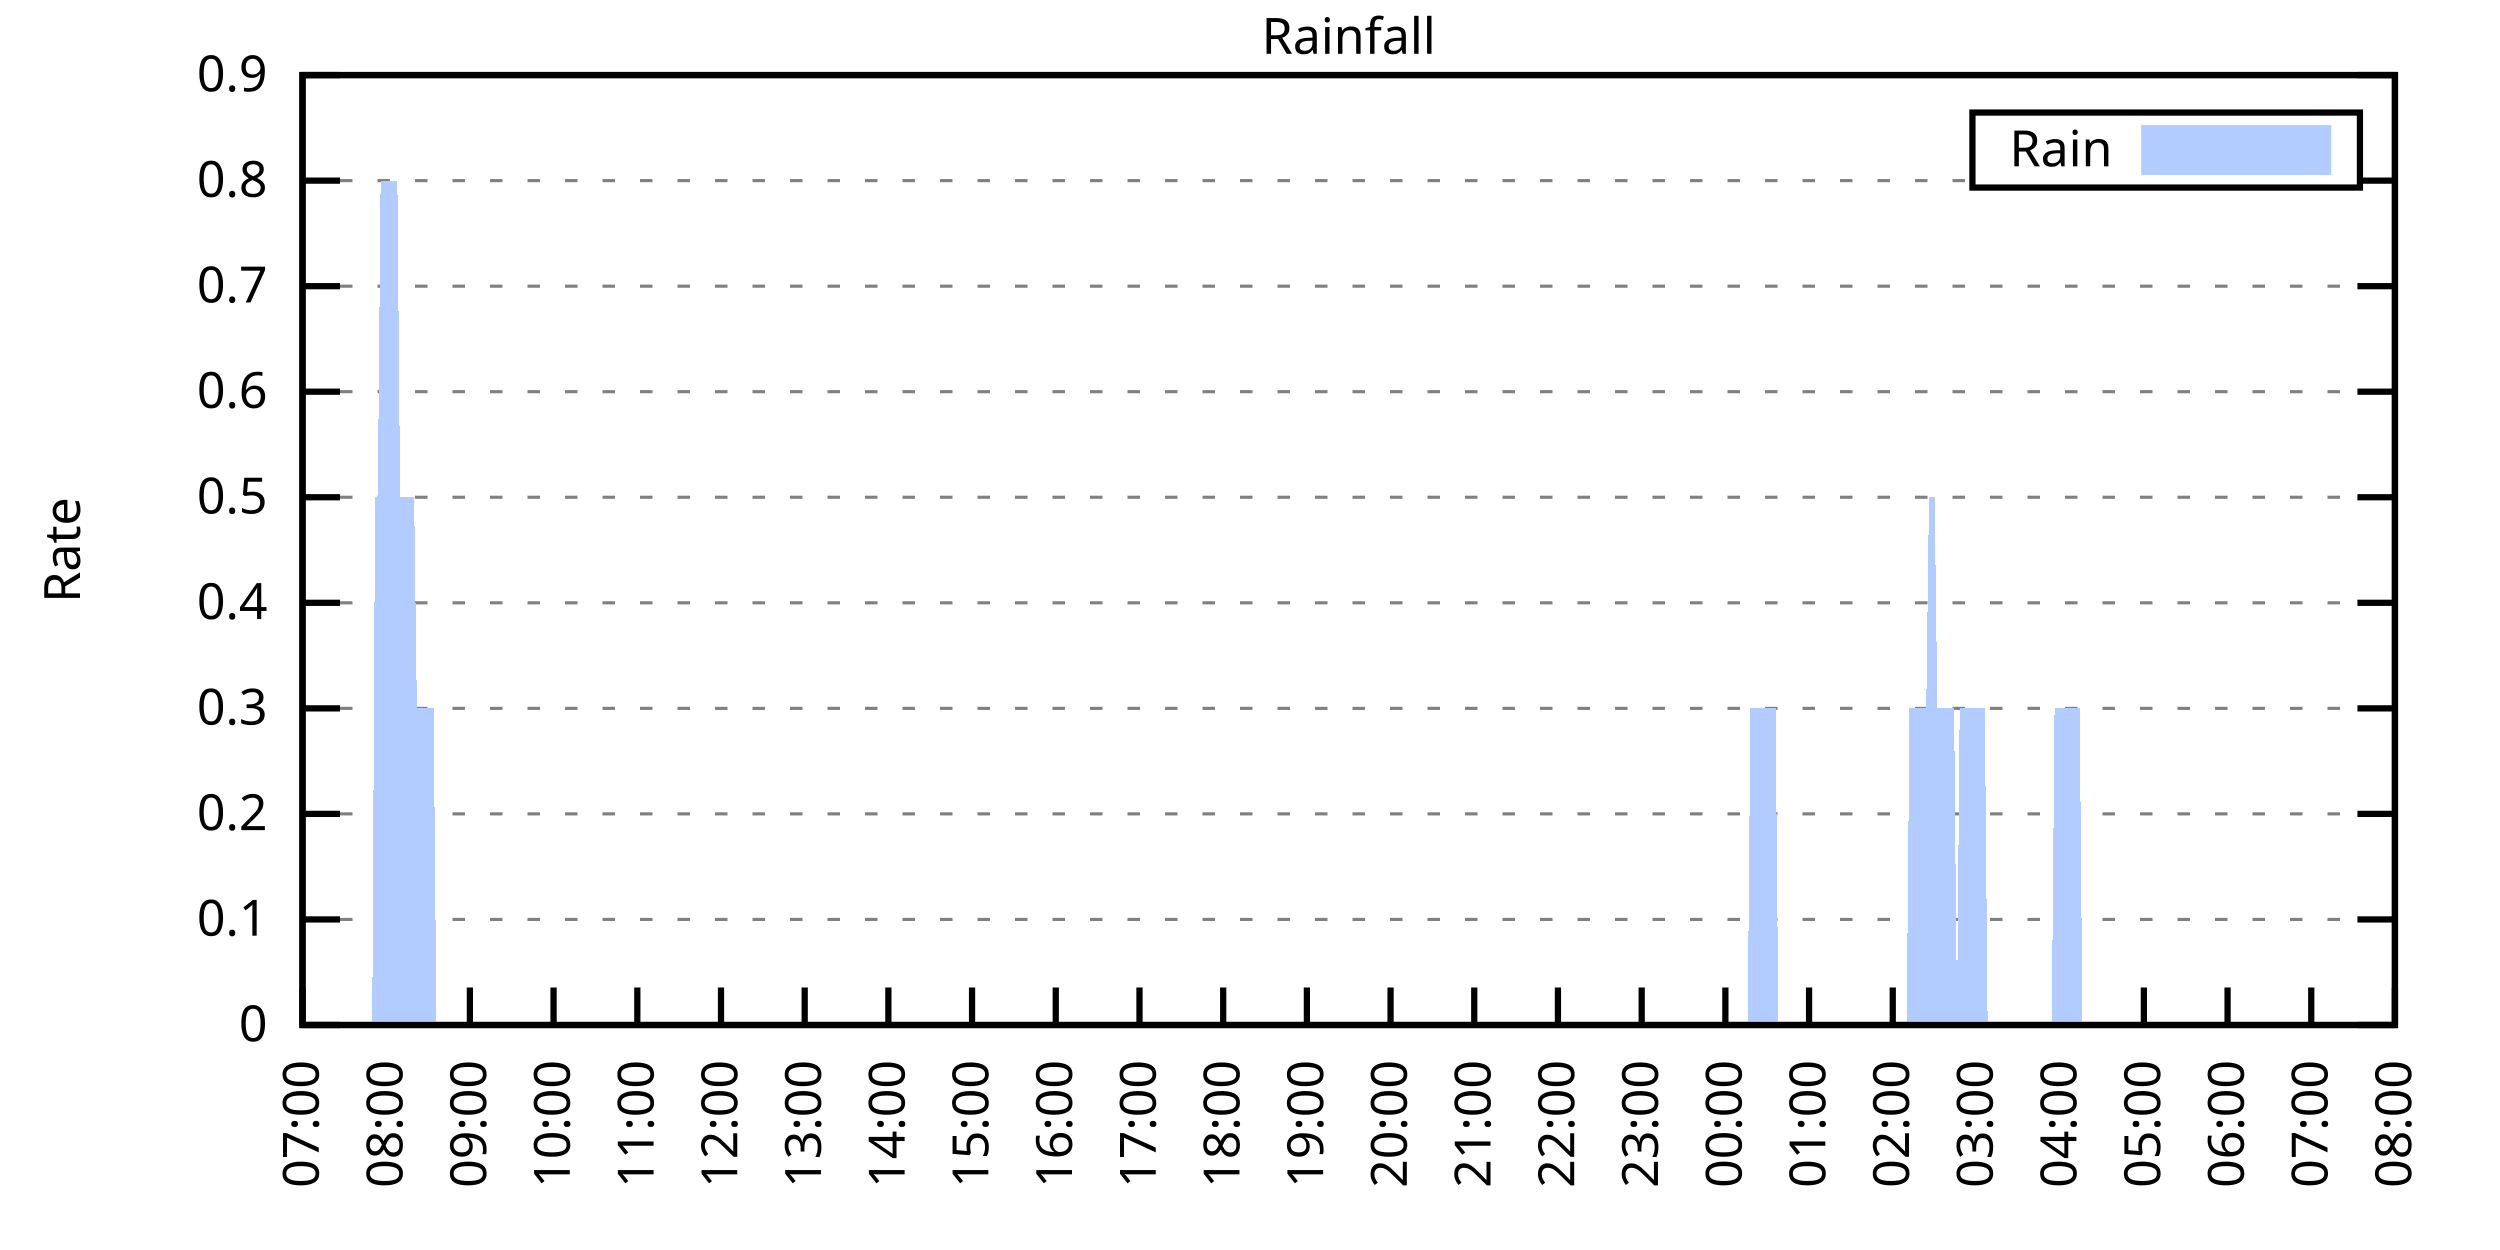
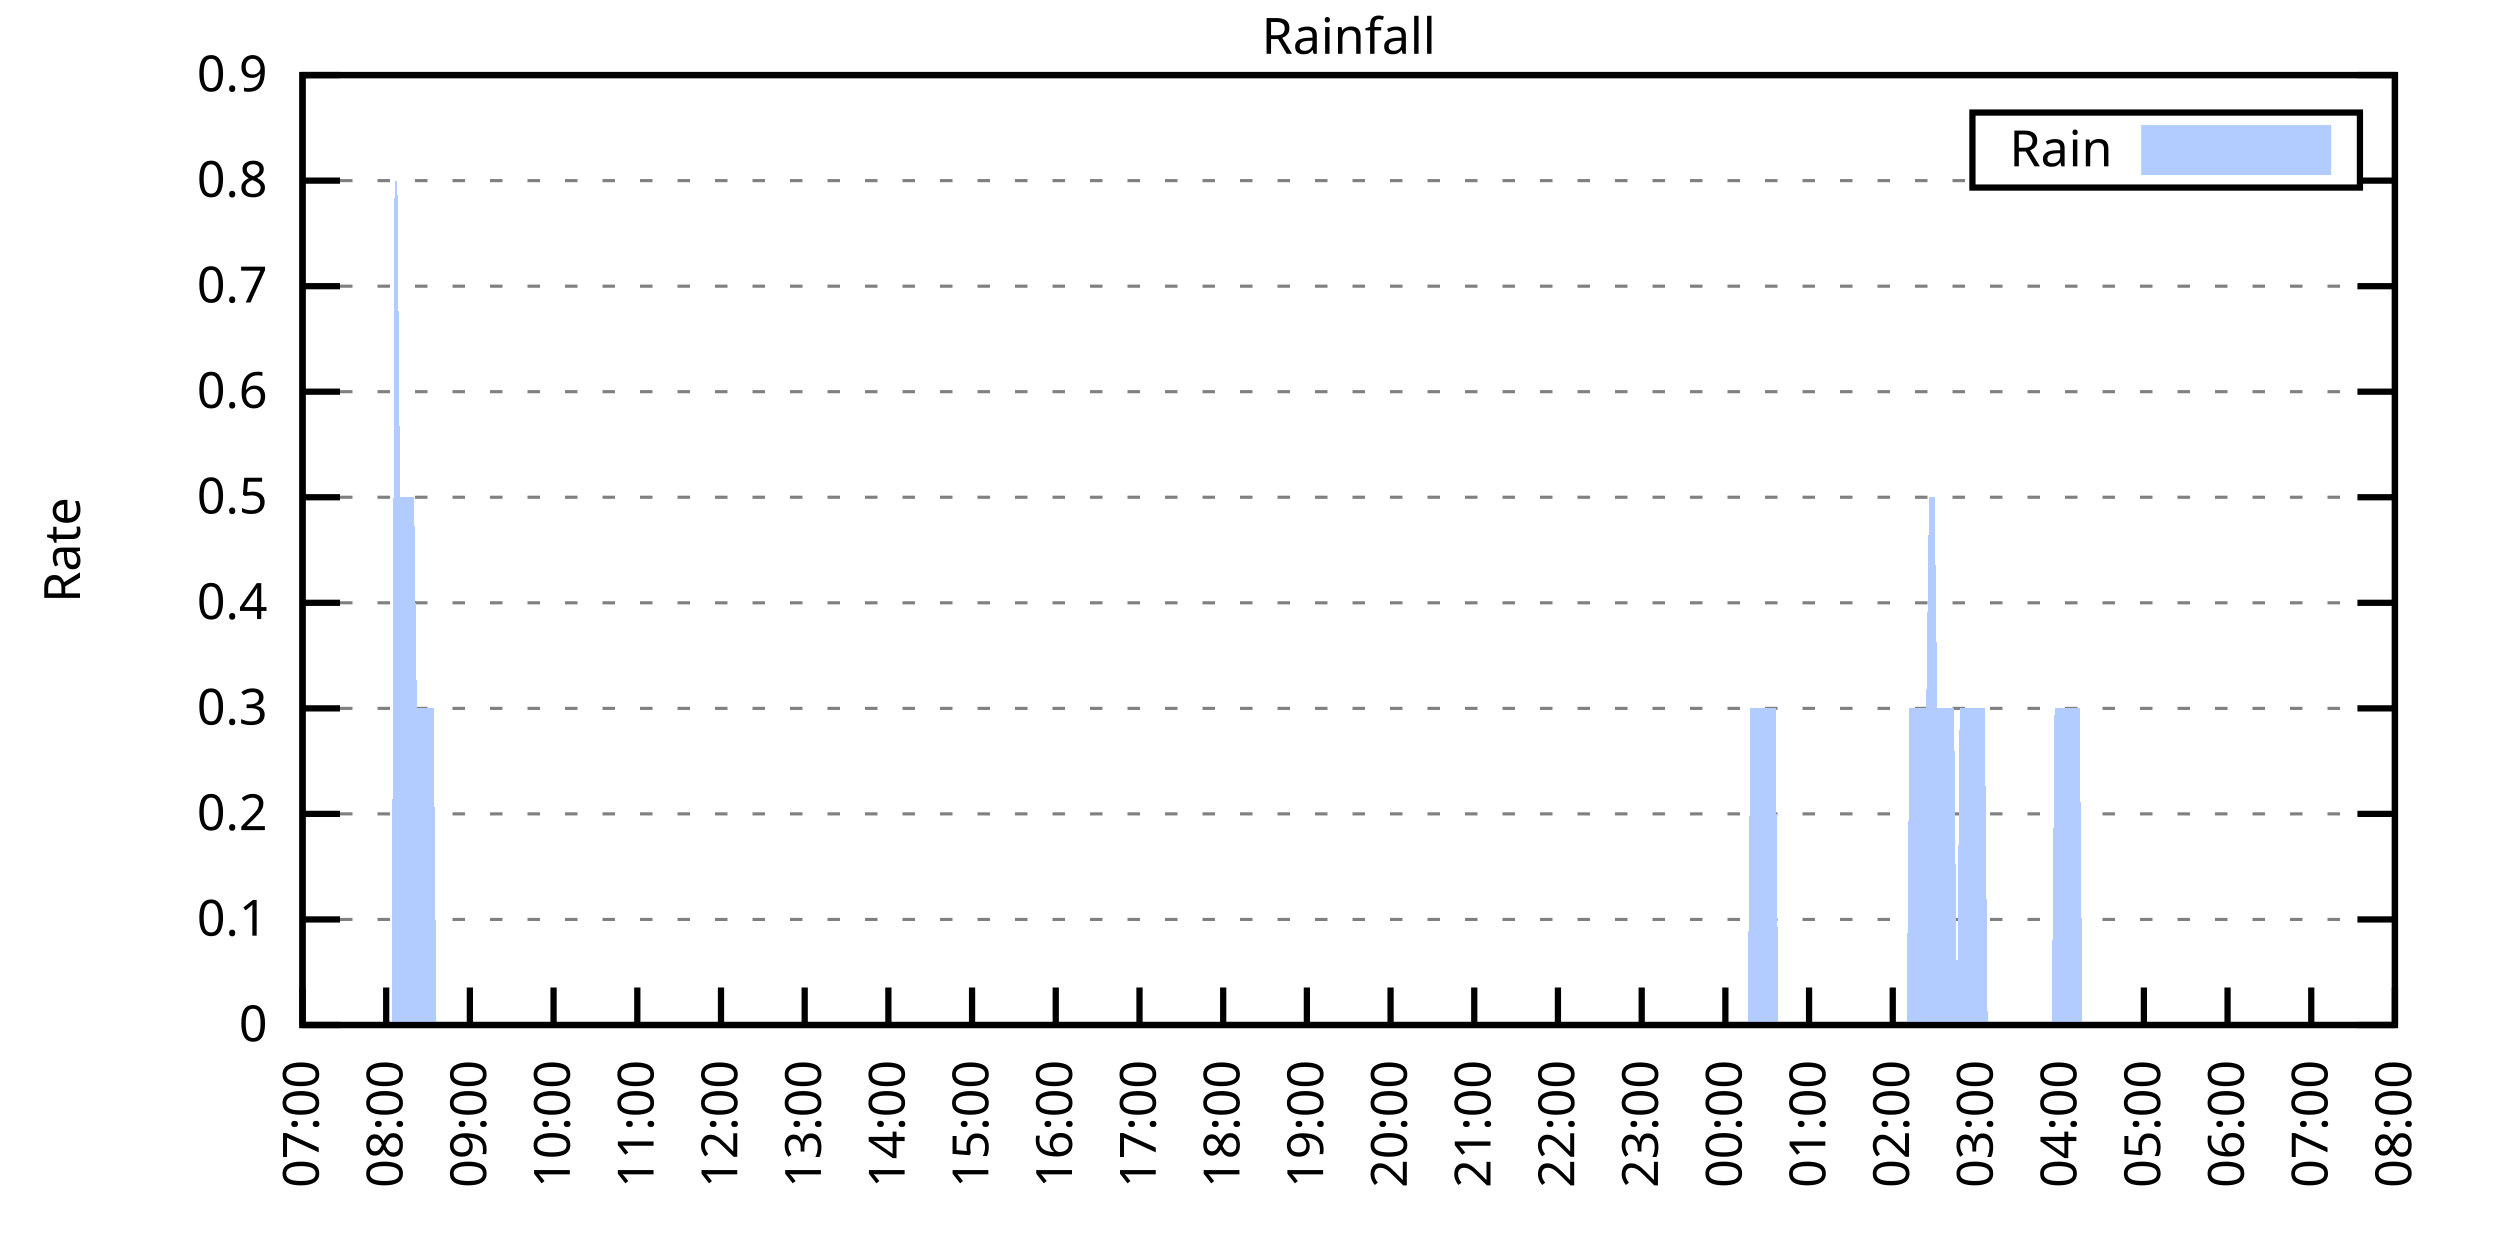
<svg xmlns="http://www.w3.org/2000/svg" xmlns:xlink="http://www.w3.org/1999/xlink" width="400" height="200" viewBox="0 0 400 200">
  <g id="gnuplot_canvas">
    <rect x="0" y="0" width="400" height="200" fill="none" />
    <defs>
      <circle id="gpDot" r="0.5" stroke-width="0.5" stroke="currentColor" />
      <path id="gpPt0" stroke-width="0.333" stroke="currentColor" d="M-1,0 h2 M0,-1 v2" />
      <path id="gpPt1" stroke-width="0.333" stroke="currentColor" d="M-1,-1 L1,1 M1,-1 L-1,1" />
      <path id="gpPt2" stroke-width="0.333" stroke="currentColor" d="M-1,0 L1,0 M0,-1 L0,1 M-1,-1 L1,1 M-1,1 L1,-1" />
      <rect id="gpPt3" stroke-width="0.333" stroke="currentColor" x="-1" y="-1" width="2" height="2" />
      <rect id="gpPt4" stroke-width="0.333" stroke="currentColor" fill="currentColor" x="-1" y="-1" width="2" height="2" />
      <circle id="gpPt5" stroke-width="0.333" stroke="currentColor" cx="0" cy="0" r="1" />
      <use xlink:href="#gpPt5" id="gpPt6" fill="currentColor" stroke="none" />
      <path id="gpPt7" stroke-width="0.333" stroke="currentColor" d="M0,-1.33 L-1.33,0.67 L1.33,0.67 z" />
      <use xlink:href="#gpPt7" id="gpPt8" fill="currentColor" stroke="none" />
      <use xlink:href="#gpPt7" id="gpPt9" stroke="currentColor" transform="rotate(180)" />
      <use xlink:href="#gpPt9" id="gpPt10" fill="currentColor" stroke="none" />
      <use xlink:href="#gpPt3" id="gpPt11" stroke="currentColor" transform="rotate(45)" />
      <use xlink:href="#gpPt11" id="gpPt12" fill="currentColor" stroke="none" />
      <path id="gpPt13" stroke-width="0.333" stroke="currentColor" d="M0,1.330 L1.265,0.411 L0.782,-1.067 L-0.782,-1.076 L-1.265,0.411 z" />
      <use xlink:href="#gpPt13" id="gpPt14" fill="currentColor" stroke="none" />
      <filter id="textbox" filterUnits="objectBoundingBox" x="0" y="0" height="1" width="1">
        <feFlood flood-color="white" flood-opacity="1" result="bgnd" />
        <feComposite in="SourceGraphic" in2="bgnd" operator="atop" />
      </filter>
      <filter id="greybox" filterUnits="objectBoundingBox" x="0" y="0" height="1" width="1">
        <feFlood flood-color="lightgrey" flood-opacity="1" result="grey" />
        <feComposite in="SourceGraphic" in2="grey" operator="atop" />
      </filter>
    </defs>
    <g fill="none" color="white" stroke="currentColor" stroke-width="1.00" stroke-linecap="butt" stroke-linejoin="miter">
</g>
    <g fill="none" color="black" stroke="currentColor" stroke-width="1.00" stroke-linecap="butt" stroke-linejoin="miter">
      <g stroke="none" shape-rendering="crispEdges">
        <polygon fill="rgb(255, 255, 255)" points="48.40,164.00 383.18,164.00 383.18,12.02 48.40,12.02 " />
      </g>
    </g>
    <g fill="none" color="black" stroke="currentColor" stroke-width="1.00" stroke-linecap="butt" stroke-linejoin="miter">
</g>
    <g fill="none" color="black" stroke="black" stroke-width="0.50" stroke-linecap="butt" stroke-linejoin="miter">
</g>
    <g fill="none" color="gray" stroke="currentColor" stroke-width="0.50" stroke-linecap="butt" stroke-linejoin="miter">
      <path stroke="gray" stroke-dasharray="2,4" class="gridline" d="M48.40,164.00 L383.19,164.00  " />
    </g>
    <g fill="none" color="gray" stroke="gray" stroke-width="1.00" stroke-linecap="butt" stroke-linejoin="miter">
</g>
    <g fill="none" color="black" stroke="currentColor" stroke-width="1.00" stroke-linecap="butt" stroke-linejoin="miter">
      <path stroke="black" d="M48.40,164.00 L54.40,164.00 M383.19,164.00 L377.19,164.00  " />
      <g transform="translate(42.80,166.60)" stroke="none" fill="black" font-family="Sans" font-size="8.00" text-anchor="end">
        <text>
          <tspan font-family="Sans"> 0</tspan>
        </text>
      </g>
    </g>
    <g fill="none" color="black" stroke="currentColor" stroke-width="1.00" stroke-linecap="butt" stroke-linejoin="miter">
</g>
    <g fill="none" color="black" stroke="black" stroke-width="0.50" stroke-linecap="butt" stroke-linejoin="miter">
</g>
    <g fill="none" color="gray" stroke="currentColor" stroke-width="0.50" stroke-linecap="butt" stroke-linejoin="miter">
      <path stroke="gray" stroke-dasharray="2,4" class="gridline" d="M48.40,147.11 L383.19,147.11  " />
    </g>
    <g fill="none" color="gray" stroke="gray" stroke-width="1.00" stroke-linecap="butt" stroke-linejoin="miter">
</g>
    <g fill="none" color="black" stroke="currentColor" stroke-width="1.00" stroke-linecap="butt" stroke-linejoin="miter">
      <path stroke="black" d="M48.40,147.11 L54.40,147.11 M383.19,147.11 L377.19,147.11  " />
      <g transform="translate(42.80,149.71)" stroke="none" fill="black" font-family="Sans" font-size="8.00" text-anchor="end">
        <text>
          <tspan font-family="Sans"> 0.1</tspan>
        </text>
      </g>
    </g>
    <g fill="none" color="black" stroke="currentColor" stroke-width="1.00" stroke-linecap="butt" stroke-linejoin="miter">
</g>
    <g fill="none" color="black" stroke="black" stroke-width="0.50" stroke-linecap="butt" stroke-linejoin="miter">
</g>
    <g fill="none" color="gray" stroke="currentColor" stroke-width="0.50" stroke-linecap="butt" stroke-linejoin="miter">
      <path stroke="gray" stroke-dasharray="2,4" class="gridline" d="M48.40,130.22 L383.19,130.22  " />
    </g>
    <g fill="none" color="gray" stroke="gray" stroke-width="1.00" stroke-linecap="butt" stroke-linejoin="miter">
</g>
    <g fill="none" color="black" stroke="currentColor" stroke-width="1.00" stroke-linecap="butt" stroke-linejoin="miter">
      <path stroke="black" d="M48.40,130.22 L54.40,130.22 M383.19,130.22 L377.19,130.22  " />
      <g transform="translate(42.80,132.82)" stroke="none" fill="black" font-family="Sans" font-size="8.00" text-anchor="end">
        <text>
          <tspan font-family="Sans"> 0.2</tspan>
        </text>
      </g>
    </g>
    <g fill="none" color="black" stroke="currentColor" stroke-width="1.00" stroke-linecap="butt" stroke-linejoin="miter">
</g>
    <g fill="none" color="black" stroke="black" stroke-width="0.50" stroke-linecap="butt" stroke-linejoin="miter">
</g>
    <g fill="none" color="gray" stroke="currentColor" stroke-width="0.50" stroke-linecap="butt" stroke-linejoin="miter">
      <path stroke="gray" stroke-dasharray="2,4" class="gridline" d="M48.40,113.34 L383.19,113.34  " />
    </g>
    <g fill="none" color="gray" stroke="gray" stroke-width="1.00" stroke-linecap="butt" stroke-linejoin="miter">
</g>
    <g fill="none" color="black" stroke="currentColor" stroke-width="1.00" stroke-linecap="butt" stroke-linejoin="miter">
      <path stroke="black" d="M48.40,113.34 L54.40,113.34 M383.19,113.34 L377.19,113.34  " />
      <g transform="translate(42.80,115.94)" stroke="none" fill="black" font-family="Sans" font-size="8.00" text-anchor="end">
        <text>
          <tspan font-family="Sans"> 0.3</tspan>
        </text>
      </g>
    </g>
    <g fill="none" color="black" stroke="currentColor" stroke-width="1.00" stroke-linecap="butt" stroke-linejoin="miter">
</g>
    <g fill="none" color="black" stroke="black" stroke-width="0.50" stroke-linecap="butt" stroke-linejoin="miter">
</g>
    <g fill="none" color="gray" stroke="currentColor" stroke-width="0.50" stroke-linecap="butt" stroke-linejoin="miter">
      <path stroke="gray" stroke-dasharray="2,4" class="gridline" d="M48.40,96.45 L383.19,96.45  " />
    </g>
    <g fill="none" color="gray" stroke="gray" stroke-width="1.00" stroke-linecap="butt" stroke-linejoin="miter">
</g>
    <g fill="none" color="black" stroke="currentColor" stroke-width="1.00" stroke-linecap="butt" stroke-linejoin="miter">
      <path stroke="black" d="M48.40,96.45 L54.40,96.45 M383.19,96.45 L377.19,96.45  " />
      <g transform="translate(42.80,99.05)" stroke="none" fill="black" font-family="Sans" font-size="8.00" text-anchor="end">
        <text>
          <tspan font-family="Sans"> 0.4</tspan>
        </text>
      </g>
    </g>
    <g fill="none" color="black" stroke="currentColor" stroke-width="1.00" stroke-linecap="butt" stroke-linejoin="miter">
</g>
    <g fill="none" color="black" stroke="black" stroke-width="0.50" stroke-linecap="butt" stroke-linejoin="miter">
</g>
    <g fill="none" color="gray" stroke="currentColor" stroke-width="0.50" stroke-linecap="butt" stroke-linejoin="miter">
      <path stroke="gray" stroke-dasharray="2,4" class="gridline" d="M48.40,79.56 L383.19,79.56  " />
    </g>
    <g fill="none" color="gray" stroke="gray" stroke-width="1.00" stroke-linecap="butt" stroke-linejoin="miter">
</g>
    <g fill="none" color="black" stroke="currentColor" stroke-width="1.00" stroke-linecap="butt" stroke-linejoin="miter">
      <path stroke="black" d="M48.40,79.56 L54.40,79.56 M383.19,79.56 L377.19,79.56  " />
      <g transform="translate(42.80,82.16)" stroke="none" fill="black" font-family="Sans" font-size="8.00" text-anchor="end">
        <text>
          <tspan font-family="Sans"> 0.5</tspan>
        </text>
      </g>
    </g>
    <g fill="none" color="black" stroke="currentColor" stroke-width="1.00" stroke-linecap="butt" stroke-linejoin="miter">
</g>
    <g fill="none" color="black" stroke="black" stroke-width="0.50" stroke-linecap="butt" stroke-linejoin="miter">
</g>
    <g fill="none" color="gray" stroke="currentColor" stroke-width="0.50" stroke-linecap="butt" stroke-linejoin="miter">
      <path stroke="gray" stroke-dasharray="2,4" class="gridline" d="M48.40,62.67 L383.19,62.67  " />
    </g>
    <g fill="none" color="gray" stroke="gray" stroke-width="1.00" stroke-linecap="butt" stroke-linejoin="miter">
</g>
    <g fill="none" color="black" stroke="currentColor" stroke-width="1.00" stroke-linecap="butt" stroke-linejoin="miter">
      <path stroke="black" d="M48.40,62.67 L54.40,62.67 M383.19,62.67 L377.19,62.67  " />
      <g transform="translate(42.80,65.27)" stroke="none" fill="black" font-family="Sans" font-size="8.00" text-anchor="end">
        <text>
          <tspan font-family="Sans"> 0.6</tspan>
        </text>
      </g>
    </g>
    <g fill="none" color="black" stroke="currentColor" stroke-width="1.00" stroke-linecap="butt" stroke-linejoin="miter">
</g>
    <g fill="none" color="black" stroke="black" stroke-width="0.50" stroke-linecap="butt" stroke-linejoin="miter">
</g>
    <g fill="none" color="gray" stroke="currentColor" stroke-width="0.50" stroke-linecap="butt" stroke-linejoin="miter">
      <path stroke="gray" stroke-dasharray="2,4" class="gridline" d="M48.40,45.79 L383.19,45.79  " />
    </g>
    <g fill="none" color="gray" stroke="gray" stroke-width="1.00" stroke-linecap="butt" stroke-linejoin="miter">
</g>
    <g fill="none" color="black" stroke="currentColor" stroke-width="1.00" stroke-linecap="butt" stroke-linejoin="miter">
      <path stroke="black" d="M48.40,45.79 L54.40,45.79 M383.19,45.79 L377.19,45.79  " />
      <g transform="translate(42.80,48.39)" stroke="none" fill="black" font-family="Sans" font-size="8.00" text-anchor="end">
        <text>
          <tspan font-family="Sans"> 0.7</tspan>
        </text>
      </g>
    </g>
    <g fill="none" color="black" stroke="currentColor" stroke-width="1.00" stroke-linecap="butt" stroke-linejoin="miter">
</g>
    <g fill="none" color="black" stroke="black" stroke-width="0.50" stroke-linecap="butt" stroke-linejoin="miter">
</g>
    <g fill="none" color="gray" stroke="currentColor" stroke-width="0.50" stroke-linecap="butt" stroke-linejoin="miter">
      <path stroke="gray" stroke-dasharray="2,4" class="gridline" d="M48.40,28.90 L315.59,28.90 M377.59,28.90 L383.19,28.90  " />
    </g>
    <g fill="none" color="gray" stroke="gray" stroke-width="1.00" stroke-linecap="butt" stroke-linejoin="miter">
</g>
    <g fill="none" color="black" stroke="currentColor" stroke-width="1.00" stroke-linecap="butt" stroke-linejoin="miter">
      <path stroke="black" d="M48.40,28.90 L54.40,28.90 M383.19,28.90 L377.19,28.90  " />
      <g transform="translate(42.80,31.50)" stroke="none" fill="black" font-family="Sans" font-size="8.00" text-anchor="end">
        <text>
          <tspan font-family="Sans"> 0.8</tspan>
        </text>
      </g>
    </g>
    <g fill="none" color="black" stroke="currentColor" stroke-width="1.00" stroke-linecap="butt" stroke-linejoin="miter">
</g>
    <g fill="none" color="black" stroke="black" stroke-width="0.50" stroke-linecap="butt" stroke-linejoin="miter">
</g>
    <g fill="none" color="gray" stroke="currentColor" stroke-width="0.50" stroke-linecap="butt" stroke-linejoin="miter">
      <path stroke="gray" stroke-dasharray="2,4" class="gridline" d="M48.40,12.01 L383.19,12.01  " />
    </g>
    <g fill="none" color="gray" stroke="gray" stroke-width="1.00" stroke-linecap="butt" stroke-linejoin="miter">
</g>
    <g fill="none" color="black" stroke="currentColor" stroke-width="1.00" stroke-linecap="butt" stroke-linejoin="miter">
      <path stroke="black" d="M48.40,12.01 L54.40,12.01 M383.19,12.01 L377.19,12.01  " />
      <g transform="translate(42.80,14.61)" stroke="none" fill="black" font-family="Sans" font-size="8.00" text-anchor="end">
        <text>
          <tspan font-family="Sans"> 0.9</tspan>
        </text>
      </g>
    </g>
    <g fill="none" color="black" stroke="currentColor" stroke-width="1.00" stroke-linecap="butt" stroke-linejoin="miter">
      <path stroke="black" d="M48.40,164.00 L48.40,158.00  " />
      <g transform="translate(51.00,169.60) rotate(270.00)" stroke="none" fill="black" font-family="Sans" font-size="8.00" text-anchor="end">
        <text>
          <tspan font-family="Sans">07:00</tspan>
        </text>
      </g>
    </g>
    <g fill="none" color="black" stroke="currentColor" stroke-width="1.00" stroke-linecap="butt" stroke-linejoin="miter">
      <path stroke="black" d="M61.79,164.00 L61.79,158.00  " />
      <g transform="translate(64.39,169.60) rotate(270.00)" stroke="none" fill="black" font-family="Sans" font-size="8.00" text-anchor="end">
        <text>
          <tspan font-family="Sans">08:00</tspan>
        </text>
      </g>
    </g>
    <g fill="none" color="black" stroke="currentColor" stroke-width="1.00" stroke-linecap="butt" stroke-linejoin="miter">
      <path stroke="black" d="M75.18,164.00 L75.18,158.00  " />
      <g transform="translate(77.78,169.60) rotate(270.00)" stroke="none" fill="black" font-family="Sans" font-size="8.00" text-anchor="end">
        <text>
          <tspan font-family="Sans">09:00</tspan>
        </text>
      </g>
    </g>
    <g fill="none" color="black" stroke="currentColor" stroke-width="1.00" stroke-linecap="butt" stroke-linejoin="miter">
      <path stroke="black" d="M88.57,164.00 L88.57,158.00  " />
      <g transform="translate(91.17,169.60) rotate(270.00)" stroke="none" fill="black" font-family="Sans" font-size="8.00" text-anchor="end">
        <text>
          <tspan font-family="Sans">10:00</tspan>
        </text>
      </g>
    </g>
    <g fill="none" color="black" stroke="currentColor" stroke-width="1.00" stroke-linecap="butt" stroke-linejoin="miter">
      <path stroke="black" d="M101.97,164.00 L101.97,158.00  " />
      <g transform="translate(104.57,169.60) rotate(270.00)" stroke="none" fill="black" font-family="Sans" font-size="8.00" text-anchor="end">
        <text>
          <tspan font-family="Sans">11:00</tspan>
        </text>
      </g>
    </g>
    <g fill="none" color="black" stroke="currentColor" stroke-width="1.00" stroke-linecap="butt" stroke-linejoin="miter">
      <path stroke="black" d="M115.36,164.00 L115.36,158.00  " />
      <g transform="translate(117.96,169.60) rotate(270.00)" stroke="none" fill="black" font-family="Sans" font-size="8.00" text-anchor="end">
        <text>
          <tspan font-family="Sans">12:00</tspan>
        </text>
      </g>
    </g>
    <g fill="none" color="black" stroke="currentColor" stroke-width="1.00" stroke-linecap="butt" stroke-linejoin="miter">
      <path stroke="black" d="M128.75,164.00 L128.75,158.00  " />
      <g transform="translate(131.35,169.60) rotate(270.00)" stroke="none" fill="black" font-family="Sans" font-size="8.00" text-anchor="end">
        <text>
          <tspan font-family="Sans">13:00</tspan>
        </text>
      </g>
    </g>
    <g fill="none" color="black" stroke="currentColor" stroke-width="1.00" stroke-linecap="butt" stroke-linejoin="miter">
      <path stroke="black" d="M142.14,164.00 L142.14,158.00  " />
      <g transform="translate(144.74,169.60) rotate(270.00)" stroke="none" fill="black" font-family="Sans" font-size="8.00" text-anchor="end">
        <text>
          <tspan font-family="Sans">14:00</tspan>
        </text>
      </g>
    </g>
    <g fill="none" color="black" stroke="currentColor" stroke-width="1.00" stroke-linecap="butt" stroke-linejoin="miter">
      <path stroke="black" d="M155.53,164.00 L155.53,158.00  " />
      <g transform="translate(158.13,169.60) rotate(270.00)" stroke="none" fill="black" font-family="Sans" font-size="8.00" text-anchor="end">
        <text>
          <tspan font-family="Sans">15:00</tspan>
        </text>
      </g>
    </g>
    <g fill="none" color="black" stroke="currentColor" stroke-width="1.00" stroke-linecap="butt" stroke-linejoin="miter">
      <path stroke="black" d="M168.92,164.00 L168.92,158.00  " />
      <g transform="translate(171.52,169.60) rotate(270.00)" stroke="none" fill="black" font-family="Sans" font-size="8.00" text-anchor="end">
        <text>
          <tspan font-family="Sans">16:00</tspan>
        </text>
      </g>
    </g>
    <g fill="none" color="black" stroke="currentColor" stroke-width="1.00" stroke-linecap="butt" stroke-linejoin="miter">
      <path stroke="black" d="M182.32,164.00 L182.32,158.00  " />
      <g transform="translate(184.92,169.60) rotate(270.00)" stroke="none" fill="black" font-family="Sans" font-size="8.00" text-anchor="end">
        <text>
          <tspan font-family="Sans">17:00</tspan>
        </text>
      </g>
    </g>
    <g fill="none" color="black" stroke="currentColor" stroke-width="1.00" stroke-linecap="butt" stroke-linejoin="miter">
      <path stroke="black" d="M195.71,164.00 L195.71,158.00  " />
      <g transform="translate(198.31,169.60) rotate(270.00)" stroke="none" fill="black" font-family="Sans" font-size="8.00" text-anchor="end">
        <text>
          <tspan font-family="Sans">18:00</tspan>
        </text>
      </g>
    </g>
    <g fill="none" color="black" stroke="currentColor" stroke-width="1.00" stroke-linecap="butt" stroke-linejoin="miter">
      <path stroke="black" d="M209.10,164.00 L209.10,158.00  " />
      <g transform="translate(211.70,169.60) rotate(270.00)" stroke="none" fill="black" font-family="Sans" font-size="8.00" text-anchor="end">
        <text>
          <tspan font-family="Sans">19:00</tspan>
        </text>
      </g>
    </g>
    <g fill="none" color="black" stroke="currentColor" stroke-width="1.00" stroke-linecap="butt" stroke-linejoin="miter">
      <path stroke="black" d="M222.49,164.00 L222.49,158.00  " />
      <g transform="translate(225.09,169.60) rotate(270.00)" stroke="none" fill="black" font-family="Sans" font-size="8.00" text-anchor="end">
        <text>
          <tspan font-family="Sans">20:00</tspan>
        </text>
      </g>
    </g>
    <g fill="none" color="black" stroke="currentColor" stroke-width="1.00" stroke-linecap="butt" stroke-linejoin="miter">
      <path stroke="black" d="M235.88,164.00 L235.88,158.00  " />
      <g transform="translate(238.48,169.60) rotate(270.00)" stroke="none" fill="black" font-family="Sans" font-size="8.00" text-anchor="end">
        <text>
          <tspan font-family="Sans">21:00</tspan>
        </text>
      </g>
    </g>
    <g fill="none" color="black" stroke="currentColor" stroke-width="1.00" stroke-linecap="butt" stroke-linejoin="miter">
      <path stroke="black" d="M249.27,164.00 L249.27,158.00  " />
      <g transform="translate(251.87,169.60) rotate(270.00)" stroke="none" fill="black" font-family="Sans" font-size="8.00" text-anchor="end">
        <text>
          <tspan font-family="Sans">22:00</tspan>
        </text>
      </g>
    </g>
    <g fill="none" color="black" stroke="currentColor" stroke-width="1.00" stroke-linecap="butt" stroke-linejoin="miter">
      <path stroke="black" d="M262.67,164.00 L262.67,158.00  " />
      <g transform="translate(265.27,169.60) rotate(270.00)" stroke="none" fill="black" font-family="Sans" font-size="8.00" text-anchor="end">
        <text>
          <tspan font-family="Sans">23:00</tspan>
        </text>
      </g>
    </g>
    <g fill="none" color="black" stroke="currentColor" stroke-width="1.00" stroke-linecap="butt" stroke-linejoin="miter">
      <path stroke="black" d="M276.06,164.00 L276.06,158.00  " />
      <g transform="translate(278.66,169.60) rotate(270.00)" stroke="none" fill="black" font-family="Sans" font-size="8.00" text-anchor="end">
        <text>
          <tspan font-family="Sans">00:00</tspan>
        </text>
      </g>
    </g>
    <g fill="none" color="black" stroke="currentColor" stroke-width="1.00" stroke-linecap="butt" stroke-linejoin="miter">
      <path stroke="black" d="M289.45,164.00 L289.45,158.00  " />
      <g transform="translate(292.05,169.60) rotate(270.00)" stroke="none" fill="black" font-family="Sans" font-size="8.00" text-anchor="end">
        <text>
          <tspan font-family="Sans">01:00</tspan>
        </text>
      </g>
    </g>
    <g fill="none" color="black" stroke="currentColor" stroke-width="1.00" stroke-linecap="butt" stroke-linejoin="miter">
      <path stroke="black" d="M302.84,164.00 L302.84,158.00  " />
      <g transform="translate(305.44,169.60) rotate(270.00)" stroke="none" fill="black" font-family="Sans" font-size="8.00" text-anchor="end">
        <text>
          <tspan font-family="Sans">02:00</tspan>
        </text>
      </g>
    </g>
    <g fill="none" color="black" stroke="currentColor" stroke-width="1.00" stroke-linecap="butt" stroke-linejoin="miter">
      <path stroke="black" d="M316.23,164.00 L316.23,158.00  " />
      <g transform="translate(318.83,169.60) rotate(270.00)" stroke="none" fill="black" font-family="Sans" font-size="8.00" text-anchor="end">
        <text>
          <tspan font-family="Sans">03:00</tspan>
        </text>
      </g>
    </g>
    <g fill="none" color="black" stroke="currentColor" stroke-width="1.00" stroke-linecap="butt" stroke-linejoin="miter">
      <path stroke="black" d="M329.62,164.00 L329.62,158.00  " />
      <g transform="translate(332.22,169.60) rotate(270.00)" stroke="none" fill="black" font-family="Sans" font-size="8.00" text-anchor="end">
        <text>
          <tspan font-family="Sans">04:00</tspan>
        </text>
      </g>
    </g>
    <g fill="none" color="black" stroke="currentColor" stroke-width="1.00" stroke-linecap="butt" stroke-linejoin="miter">
      <path stroke="black" d="M343.02,164.00 L343.02,158.00  " />
      <g transform="translate(345.62,169.60) rotate(270.00)" stroke="none" fill="black" font-family="Sans" font-size="8.00" text-anchor="end">
        <text>
          <tspan font-family="Sans">05:00</tspan>
        </text>
      </g>
    </g>
    <g fill="none" color="black" stroke="currentColor" stroke-width="1.00" stroke-linecap="butt" stroke-linejoin="miter">
      <path stroke="black" d="M356.41,164.00 L356.41,158.00  " />
      <g transform="translate(359.01,169.60) rotate(270.00)" stroke="none" fill="black" font-family="Sans" font-size="8.00" text-anchor="end">
        <text>
          <tspan font-family="Sans">06:00</tspan>
        </text>
      </g>
    </g>
    <g fill="none" color="black" stroke="currentColor" stroke-width="1.00" stroke-linecap="butt" stroke-linejoin="miter">
      <path stroke="black" d="M369.80,164.00 L369.80,158.00  " />
      <g transform="translate(372.40,169.60) rotate(270.00)" stroke="none" fill="black" font-family="Sans" font-size="8.00" text-anchor="end">
        <text>
          <tspan font-family="Sans">07:00</tspan>
        </text>
      </g>
    </g>
    <g fill="none" color="black" stroke="currentColor" stroke-width="1.00" stroke-linecap="butt" stroke-linejoin="miter">
      <path stroke="black" d="M383.19,164.00 L383.19,158.00  " />
      <g transform="translate(385.79,169.60) rotate(270.00)" stroke="none" fill="black" font-family="Sans" font-size="8.00" text-anchor="end">
        <text>
          <tspan font-family="Sans">08:00</tspan>
        </text>
      </g>
    </g>
    <g fill="none" color="black" stroke="currentColor" stroke-width="1.00" stroke-linecap="butt" stroke-linejoin="miter">
</g>
    <g fill="none" color="black" stroke="currentColor" stroke-width="1.00" stroke-linecap="butt" stroke-linejoin="miter">
      <path stroke="black" d="M48.40,12.01 L48.40,164.00 L383.19,164.00 L383.19,12.01 L48.40,12.01 Z  " />
    </g>
    <g fill="none" color="black" stroke="currentColor" stroke-width="1.00" stroke-linecap="butt" stroke-linejoin="miter">
</g>
    <g fill="none" color="black" stroke="currentColor" stroke-width="1.00" stroke-linecap="butt" stroke-linejoin="miter">
      <path stroke="black" d="M315.59,30.01 L315.59,18.01 L377.59,18.01 L377.59,30.01 L315.59,30.01 Z  " />
    </g>
    <g id="Rainfall_plot_1">
      <g fill="none" color="white" stroke="black" stroke-width="2.00" stroke-linecap="butt" stroke-linejoin="miter">
</g>
      <g fill="none" color="black" stroke="currentColor" stroke-width="2.00" stroke-linecap="butt" stroke-linejoin="miter">
        <g transform="translate(337.99,26.61)" stroke="none" fill="black" font-family="Sans" font-size="8.00" text-anchor="end">
          <text>
            <tspan font-family="Sans">Rain</tspan>
          </text>
        </g>
      </g>
      <g fill="none" color="black" stroke="currentColor" stroke-width="2.00" stroke-linecap="butt" stroke-linejoin="miter">
        <g stroke="none" shape-rendering="crispEdges">
          <polygon fill="rgb(178, 204, 255)" points="343.59,27.01 371.99,27.01 371.99,21.01 343.59,21.01 " />
        </g>
        <path stroke="rgb(178, 204, 255)" d="M343.59,27.01 L371.99,27.01 L371.99,21.01 L343.59,21.01 L343.59,27.01 Z  " />
      </g>
      <g fill="none" color="black" stroke="currentColor" stroke-width="2.00" stroke-linecap="butt" stroke-linejoin="miter">
        <g stroke="none" shape-rendering="crispEdges">
-           <polygon fill="rgb(178, 204, 255)" points="55.54,164.00 55.99,164.00 56.43,164.00 56.88,164.00 57.33,164.00 57.77,164.00 58.22,164.00 58.67,164.00 59.11,164.00 59.56,164.00 60.01,79.56 60.45,79.56 60.90,28.90 61.35,28.90 61.79,28.90 62.24,28.90 62.68,28.90 63.13,28.90 63.58,28.90 64.02,79.56 64.47,79.56 64.92,79.56 65.36,79.56 65.81,79.56 66.26,79.56 66.70,113.34 67.15,113.34 67.59,113.34 68.04,113.34 68.49,113.34 68.93,113.34 69.38,113.34 69.83,164.00 70.27,164.00 70.72,164.00 71.17,164.00 71.61,164.00 72.06,164.00 72.50,164.00 72.95,164.00 73.40,164.00 73.84,164.00 74.29,164.00 74.74,164.00 75.18,164.00 75.63,164.00 76.08,164.00 76.52,164.00 76.97,164.00 77.42,164.00 77.86,164.00 78.31,164.00 78.75,164.00 79.20,164.00 79.65,164.00 80.09,164.00 80.54,164.00 80.99,164.00 81.43,164.00 81.88,164.00 82.33,164.00 82.77,164.00 83.22,164.00 83.66,164.00 84.11,164.00 84.56,164.00 85.00,164.00 85.45,164.00 85.90,164.00 86.34,164.00 86.79,164.00 87.24,164.00 87.68,164.00 88.13,164.00 88.57,164.00 89.02,164.00 89.47,164.00 89.91,164.00 90.36,164.00 90.81,164.00 91.25,164.00 91.70,164.00 92.15,164.00 92.59,164.00 93.04,164.00 93.49,164.00 93.93,164.00 94.38,164.00 94.82,164.00 95.27,164.00 95.72,164.00 96.16,164.00 96.61,164.00 97.06,164.00 97.50,164.00 97.95,164.00 98.40,164.00 98.84,164.00 99.29,164.00 99.73,164.00 100.18,164.00 100.63,164.00 101.07,164.00 101.52,164.00 101.97,164.00 102.41,164.00 102.86,164.00 103.31,164.00 103.75,164.00 104.20,164.00 104.64,164.00 105.09,164.00 105.54,164.00 105.98,164.00 106.43,164.00 106.88,164.00 107.32,164.00 107.77,164.00 108.22,164.00 108.66,164.00 109.11,164.00 109.55,164.00 110.00,164.00 110.45,164.00 110.89,164.00 111.34,164.00 111.79,164.00 112.23,164.00 112.68,164.00 113.13,164.00 113.57,164.00 114.02,164.00 114.47,164.00 114.91,164.00 115.36,164.00 115.80,164.00 116.25,164.00 116.70,164.00 117.14,164.00 117.59,164.00 118.04,164.00 118.48,164.00 118.93,164.00 119.38,164.00 119.82,164.00 120.27,164.00 120.71,164.00 121.16,164.00 121.61,164.00 122.05,164.00 122.50,164.00 122.95,164.00 123.39,164.00 123.84,164.00 124.29,164.00 124.73,164.00 125.18,164.00 125.62,164.00 126.07,164.00 126.52,164.00 126.96,164.00 127.41,164.00 127.86,164.00 128.30,164.00 128.75,164.00 129.20,164.00 129.64,164.00 130.09,164.00 130.54,164.00 130.98,164.00 131.43,164.00 131.87,164.00 132.32,164.00 132.77,164.00 133.21,164.00 133.66,164.00 134.11,164.00 134.55,164.00 135.00,164.00 135.45,164.00 135.89,164.00 136.34,164.00 136.78,164.00 137.23,164.00 137.68,164.00 138.12,164.00 138.57,164.00 139.02,164.00 139.46,164.00 139.91,164.00 140.36,164.00 140.80,164.00 141.25,164.00 141.69,164.00 142.14,164.00 142.59,164.00 143.03,164.00 143.48,164.00 143.93,164.00 144.37,164.00 144.82,164.00 145.27,164.00 145.71,164.00 146.16,164.00 146.61,164.00 147.05,164.00 147.50,164.00 147.94,164.00 148.39,164.00 148.84,164.00 149.28,164.00 149.73,164.00 150.18,164.00 150.62,164.00 151.07,164.00 151.52,164.00 151.96,164.00 152.41,164.00 152.85,164.00 153.30,164.00 153.75,164.00 154.19,164.00 154.64,164.00 155.09,164.00 155.53,164.00 155.98,164.00 156.43,164.00 156.87,164.00 157.32,164.00 157.76,164.00 158.21,164.00 158.66,164.00 159.10,164.00 159.55,164.00 160.00,164.00 160.44,164.00 160.89,164.00 161.34,164.00 161.78,164.00 162.23,164.00 162.67,164.00 163.12,164.00 163.57,164.00 164.01,164.00 164.46,164.00 164.91,164.00 165.35,164.00 165.80,164.00 166.25,164.00 166.69,164.00 167.14,164.00 167.59,164.00 168.03,164.00 168.48,164.00 168.92,164.00 169.37,164.00 169.82,164.00 170.26,164.00 170.71,164.00 171.16,164.00 171.60,164.00 172.05,164.00 172.50,164.00 172.94,164.00 173.39,164.00 173.83,164.00 174.28,164.00 174.73,164.00 175.17,164.00 175.62,164.00 176.07,164.00 176.51,164.00 176.96,164.00 177.41,164.00 177.85,164.00 178.30,164.00 178.74,164.00 179.19,164.00 179.64,164.00 180.08,164.00 180.53,164.00 180.98,164.00 181.42,164.00 181.87,164.00 182.32,164.00 182.76,164.00 183.21,164.00 183.66,164.00 184.10,164.00 184.55,164.00 184.99,164.00 185.44,164.00 185.89,164.00 186.33,164.00 186.78,164.00 187.23,164.00 187.67,164.00 188.12,164.00 188.57,164.00 189.01,164.00 189.46,164.00 189.90,164.00 190.35,164.00 190.80,164.00 191.24,164.00 191.69,164.00 192.14,164.00 192.58,164.00 193.03,164.00 193.48,164.00 193.92,164.00 194.37,164.00 194.81,164.00 195.26,164.00 195.71,164.00 196.15,164.00 196.60,164.00 197.05,164.00 197.49,164.00 197.94,164.00 198.39,164.00 198.83,164.00 199.28,164.00 199.73,164.00 200.17,164.00 200.62,164.00 201.06,164.00 201.51,164.00 201.96,164.00 202.40,164.00 202.85,164.00 203.30,164.00 203.74,164.00 204.19,164.00 204.64,164.00 205.08,164.00 205.53,164.00 205.97,164.00 206.42,164.00 206.87,164.00 207.31,164.00 207.76,164.00 208.21,164.00 208.65,164.00 209.10,164.00 209.55,164.00 209.99,164.00 210.44,164.00 210.88,164.00 211.33,164.00 211.78,164.00 212.22,164.00 212.67,164.00 213.12,164.00 213.56,164.00 214.01,164.00 214.46,164.00 214.90,164.00 215.35,164.00 215.80,164.00 216.24,164.00 216.69,164.00 217.13,164.00 217.58,164.00 218.03,164.00 218.47,164.00 218.92,164.00 219.37,164.00 219.81,164.00 220.26,164.00 220.71,164.00 221.15,164.00 221.60,164.00 222.04,164.00 222.49,164.00 222.94,164.00 223.38,164.00 223.83,164.00 224.28,164.00 224.72,164.00 225.17,164.00 225.62,164.00 226.06,164.00 226.51,164.00 226.95,164.00 227.40,164.00 227.85,164.00 228.29,164.00 228.74,164.00 229.19,164.00 229.63,164.00 230.08,164.00 230.53,164.00 230.97,164.00 231.42,164.00 231.86,164.00 232.31,164.00 232.76,164.00 233.20,164.00 233.65,164.00 234.10,164.00 234.54,164.00 234.99,164.00 235.44,164.00 235.88,164.00 236.33,164.00 236.78,164.00 237.22,164.00 237.67,164.00 238.11,164.00 238.56,164.00 239.45,164.00 239.90,164.00 240.35,164.00 240.79,164.00 241.24,164.00 241.69,164.00 242.13,164.00 242.58,164.00 243.02,164.00 243.47,164.00 243.92,164.00 244.36,164.00 244.81,164.00 245.26,164.00 245.70,164.00 246.15,164.00 246.60,164.00 247.04,164.00 247.49,164.00 247.93,164.00 248.38,164.00 248.83,164.00 249.27,164.00 249.72,164.00 250.17,164.00 250.61,164.00 251.06,164.00 251.51,164.00 251.95,164.00 252.40,164.00 252.85,164.00 253.29,164.00 253.74,164.00 254.18,164.00 254.63,164.00 255.08,164.00 255.52,164.00 255.97,164.00 256.42,164.00 256.86,164.00 257.31,164.00 257.76,164.00 258.20,164.00 258.65,164.00 259.09,164.00 259.54,164.00 259.99,164.00 260.43,164.00 260.88,164.00 261.33,164.00 261.77,164.00 262.22,164.00 262.67,164.00 263.11,164.00 263.56,164.00 264.00,164.00 264.45,164.00 264.90,164.00 265.34,164.00 265.79,164.00 266.24,164.00 266.68,164.00 267.13,164.00 267.58,164.00 268.02,164.00 268.47,164.00 268.92,164.00 269.36,164.00 269.81,164.00 270.25,164.00 270.70,164.00 271.15,164.00 271.59,164.00 272.04,164.00 272.49,164.00 272.93,164.00 273.38,164.00 273.83,164.00 274.27,164.00 274.72,164.00 275.16,164.00 275.61,164.00 276.06,164.00 276.50,164.00 276.95,164.00 277.40,164.00 277.84,164.00 278.29,164.00 278.74,164.00 279.18,164.00 279.63,164.00 280.07,113.34 280.52,113.34 280.97,113.34 281.41,113.34 281.86,113.34 282.31,113.34 282.75,113.34 283.20,113.34 283.65,113.34 284.09,113.34 284.54,164.00 284.98,164.00 285.43,164.00 285.88,164.00 286.32,164.00 286.77,164.00 287.22,164.00 287.66,164.00 288.11,164.00 288.56,164.00 289.00,164.00 289.45,164.00 289.90,164.00 290.34,164.00 290.79,164.00 291.23,164.00 291.68,164.00 292.13,164.00 292.57,164.00 293.02,164.00 293.47,164.00 293.91,164.00 294.36,164.00 294.81,164.00 295.25,164.00 295.70,164.00 296.14,164.00 296.59,164.00 297.04,164.00 297.48,164.00 297.93,164.00 298.38,164.00 298.82,164.00 299.27,164.00 299.72,164.00 300.16,164.00 300.61,164.00 301.05,164.00 301.50,164.00 301.95,164.00 302.39,164.00 302.84,164.00 303.29,164.00 303.73,164.00 304.18,164.00 304.63,164.00 305.07,164.00 305.52,113.34 305.97,113.34 306.41,113.34 306.86,113.34 307.30,113.34 307.75,113.34 308.20,113.34 308.64,79.56 309.09,79.56 309.54,79.56 309.98,113.34 310.43,113.34 310.88,113.34 311.32,113.34 311.77,113.34 312.21,113.34 312.66,113.34 313.11,164.00 313.55,113.34 314.00,113.34 314.45,113.34 314.89,113.34 315.34,113.34 315.79,113.34 316.23,113.34 316.68,113.34 317.12,113.34 317.57,113.34 318.02,164.00 318.46,164.00 318.91,164.00 319.36,164.00 319.80,164.00 320.25,164.00 320.70,164.00 321.14,164.00 321.59,164.00 322.04,164.00 322.48,164.00 322.93,164.00 323.37,164.00 323.82,164.00 324.27,164.00 324.71,164.00 325.16,164.00 325.61,164.00 326.05,164.00 326.50,164.00 326.95,164.00 327.39,164.00 327.84,164.00 328.28,164.00 328.73,113.34 329.18,113.34 329.62,113.34 330.07,113.34 330.52,113.34 330.96,113.34 331.41,113.34 331.86,113.34 332.30,113.34 332.75,113.34 333.19,164.00 333.64,164.00 334.09,164.00 334.53,164.00 334.98,164.00 335.43,164.00 335.87,164.00 336.32,164.00 336.77,164.00 337.21,164.00 337.66,164.00 338.10,164.00 338.55,164.00 339.00,164.00 339.44,164.00 339.89,164.00 340.34,164.00 340.78,164.00 341.23,164.00 341.68,164.00 342.12,164.00 342.57,164.00 343.02,164.00 343.46,164.00 343.91,164.00 344.35,164.00 344.80,164.00 345.25,164.00 345.69,164.00 346.14,164.00 346.59,164.00 347.03,164.00 347.48,164.00 347.93,164.00 348.37,164.00 348.82,164.00 349.26,164.00 349.71,164.00 350.16,164.00 350.60,164.00 351.05,164.00 351.50,164.00 351.94,164.00 352.39,164.00 352.84,164.00 353.28,164.00 353.73,164.00 354.17,164.00 354.62,164.00 355.07,164.00 355.51,164.00 355.96,164.00 356.41,164.00 356.85,164.00 357.30,164.00 357.75,164.00 358.19,164.00 358.64,164.00 359.09,164.00 359.53,164.00 359.98,164.00 360.42,164.00 360.87,164.00 361.32,164.00 361.76,164.00 362.21,164.00 362.66,164.00 363.10,164.00 363.55,164.00 364.00,164.00 364.44,164.00 364.89,164.00 365.33,164.00 365.78,164.00 366.23,164.00 366.67,164.00 367.12,164.00 367.57,164.00 368.01,164.00 368.46,164.00 368.91,164.00 369.35,164.00 369.80,164.00 370.24,164.00 370.69,164.00 371.14,164.00 371.58,164.00 372.03,164.00 372.48,164.00 372.92,164.00 373.37,164.00 373.82,164.00 374.26,164.00 374.71,164.00 375.16,164.00 375.60,164.00 376.05,164.00 376.49,164.00 376.49,164.00 55.54,164.00 " />
+           <polygon fill="rgb(178, 204, 255)" points="58.67,164.00 59.11,164.00 59.56,164.00 60.01,164.00 60.45,164.00 60.90,164.00 61.35,164.00 61.79,164.00 62.24,164.00 62.68,164.00 63.13,28.90 63.58,28.90 64.02,79.56 64.47,79.56 64.92,79.56 65.36,79.56 65.81,79.56 66.26,79.56 66.70,113.34 67.15,113.34 67.59,113.34 68.04,113.34 68.49,113.34 68.93,113.34 69.38,113.34 69.83,164.00 70.27,164.00 70.72,164.00 71.17,164.00 71.61,164.00 72.06,164.00 72.50,164.00 72.95,164.00 73.40,164.00 73.84,164.00 74.29,164.00 74.74,164.00 75.18,164.00 75.63,164.00 76.08,164.00 76.52,164.00 76.97,164.00 77.42,164.00 77.86,164.00 78.31,164.00 78.75,164.00 79.20,164.00 79.65,164.00 80.09,164.00 80.54,164.00 80.99,164.00 81.43,164.00 81.88,164.00 82.33,164.00 82.77,164.00 83.22,164.00 83.66,164.00 84.11,164.00 84.56,164.00 85.00,164.00 85.45,164.00 85.90,164.00 86.34,164.00 86.79,164.00 87.24,164.00 87.68,164.00 88.13,164.00 88.57,164.00 89.02,164.00 89.47,164.00 89.91,164.00 90.36,164.00 90.81,164.00 91.25,164.00 91.70,164.00 92.15,164.00 92.59,164.00 93.04,164.00 93.49,164.00 93.93,164.00 94.38,164.00 94.82,164.00 95.27,164.00 95.72,164.00 96.16,164.00 96.61,164.00 97.06,164.00 97.50,164.00 97.95,164.00 98.40,164.00 98.84,164.00 99.29,164.00 99.73,164.00 100.18,164.00 100.63,164.00 101.07,164.00 101.52,164.00 101.97,164.00 102.41,164.00 102.86,164.00 103.31,164.00 103.75,164.00 104.20,164.00 104.64,164.00 105.09,164.00 105.54,164.00 105.98,164.00 106.43,164.00 106.88,164.00 107.32,164.00 107.77,164.00 108.22,164.00 108.66,164.00 109.11,164.00 109.55,164.00 110.00,164.00 110.45,164.00 110.89,164.00 111.34,164.00 111.79,164.00 112.23,164.00 112.68,164.00 113.13,164.00 113.57,164.00 114.02,164.00 114.47,164.00 114.91,164.00 115.36,164.00 115.80,164.00 116.25,164.00 116.70,164.00 117.14,164.00 117.59,164.00 118.04,164.00 118.48,164.00 118.93,164.00 119.38,164.00 119.82,164.00 120.27,164.00 120.71,164.00 121.16,164.00 121.61,164.00 122.05,164.00 122.50,164.00 122.95,164.00 123.39,164.00 123.84,164.00 124.29,164.00 124.73,164.00 125.18,164.00 125.62,164.00 126.07,164.00 126.52,164.00 126.96,164.00 127.41,164.00 127.86,164.00 128.30,164.00 128.75,164.00 129.20,164.00 129.64,164.00 130.09,164.00 130.54,164.00 130.98,164.00 131.43,164.00 131.87,164.00 132.32,164.00 132.77,164.00 133.21,164.00 133.66,164.00 134.11,164.00 134.55,164.00 135.00,164.00 135.45,164.00 135.89,164.00 136.34,164.00 136.78,164.00 137.23,164.00 137.68,164.00 138.12,164.00 138.57,164.00 139.02,164.00 139.46,164.00 139.91,164.00 140.36,164.00 140.80,164.00 141.25,164.00 141.69,164.00 142.14,164.00 142.59,164.00 143.03,164.00 143.48,164.00 143.93,164.00 144.37,164.00 144.82,164.00 145.27,164.00 145.71,164.00 146.16,164.00 146.61,164.00 147.05,164.00 147.50,164.00 147.94,164.00 148.39,164.00 148.84,164.00 149.28,164.00 149.73,164.00 150.18,164.00 150.62,164.00 151.07,164.00 151.52,164.00 151.96,164.00 152.41,164.00 152.85,164.00 153.30,164.00 153.75,164.00 154.19,164.00 154.64,164.00 155.09,164.00 155.53,164.00 155.98,164.00 156.43,164.00 156.87,164.00 157.32,164.00 157.76,164.00 158.21,164.00 158.66,164.00 159.10,164.00 159.55,164.00 160.00,164.00 160.44,164.00 160.89,164.00 161.34,164.00 161.78,164.00 162.23,164.00 162.67,164.00 163.12,164.00 163.57,164.00 164.01,164.00 164.46,164.00 164.91,164.00 165.35,164.00 165.80,164.00 166.25,164.00 166.69,164.00 167.14,164.00 167.59,164.00 168.03,164.00 168.48,164.00 168.92,164.00 169.37,164.00 169.82,164.00 170.26,164.00 170.71,164.00 171.16,164.00 171.60,164.00 172.05,164.00 172.50,164.00 172.94,164.00 173.39,164.00 173.83,164.00 174.28,164.00 174.73,164.00 175.17,164.00 175.62,164.00 176.07,164.00 176.51,164.00 176.96,164.00 177.41,164.00 177.85,164.00 178.30,164.00 178.74,164.00 179.19,164.00 179.64,164.00 180.08,164.00 180.53,164.00 180.98,164.00 181.42,164.00 181.87,164.00 182.32,164.00 182.76,164.00 183.21,164.00 183.66,164.00 184.10,164.00 184.55,164.00 184.99,164.00 185.44,164.00 185.89,164.00 186.33,164.00 186.78,164.00 187.23,164.00 187.67,164.00 188.12,164.00 188.57,164.00 189.01,164.00 189.46,164.00 189.90,164.00 190.35,164.00 190.80,164.00 191.24,164.00 191.69,164.00 192.14,164.00 192.58,164.00 193.03,164.00 193.48,164.00 193.92,164.00 194.37,164.00 194.81,164.00 195.26,164.00 195.71,164.00 196.15,164.00 196.60,164.00 197.05,164.00 197.49,164.00 197.94,164.00 198.39,164.00 198.83,164.00 199.28,164.00 199.73,164.00 200.17,164.00 200.62,164.00 201.06,164.00 201.51,164.00 201.96,164.00 202.40,164.00 202.85,164.00 203.30,164.00 203.74,164.00 204.19,164.00 204.64,164.00 205.08,164.00 205.53,164.00 205.97,164.00 206.42,164.00 206.87,164.00 207.31,164.00 207.76,164.00 208.21,164.00 208.65,164.00 209.10,164.00 209.55,164.00 209.99,164.00 210.44,164.00 210.88,164.00 211.33,164.00 211.78,164.00 212.22,164.00 212.67,164.00 213.12,164.00 213.56,164.00 214.01,164.00 214.46,164.00 214.90,164.00 215.35,164.00 215.80,164.00 216.24,164.00 216.69,164.00 217.13,164.00 217.58,164.00 218.03,164.00 218.47,164.00 218.92,164.00 219.37,164.00 219.81,164.00 220.26,164.00 220.71,164.00 221.15,164.00 221.60,164.00 222.04,164.00 222.49,164.00 222.94,164.00 223.38,164.00 223.83,164.00 224.28,164.00 224.72,164.00 225.17,164.00 225.62,164.00 226.06,164.00 226.51,164.00 226.95,164.00 227.40,164.00 227.85,164.00 228.29,164.00 228.74,164.00 229.19,164.00 229.63,164.00 230.08,164.00 230.53,164.00 230.97,164.00 231.42,164.00 231.86,164.00 232.31,164.00 232.76,164.00 233.20,164.00 233.65,164.00 234.10,164.00 234.54,164.00 234.99,164.00 235.44,164.00 235.88,164.00 236.33,164.00 236.78,164.00 237.22,164.00 237.67,164.00 238.11,164.00 238.56,164.00 239.45,164.00 239.90,164.00 240.35,164.00 240.79,164.00 241.24,164.00 241.69,164.00 242.13,164.00 242.58,164.00 243.02,164.00 243.47,164.00 243.92,164.00 244.36,164.00 244.81,164.00 245.26,164.00 245.70,164.00 246.15,164.00 246.60,164.00 247.04,164.00 247.49,164.00 247.93,164.00 248.38,164.00 248.83,164.00 249.27,164.00 249.72,164.00 250.17,164.00 250.61,164.00 251.06,164.00 251.51,164.00 251.95,164.00 252.40,164.00 252.85,164.00 253.29,164.00 253.74,164.00 254.18,164.00 254.63,164.00 255.08,164.00 255.52,164.00 255.97,164.00 256.42,164.00 256.86,164.00 257.31,164.00 257.76,164.00 258.20,164.00 258.65,164.00 259.09,164.00 259.54,164.00 259.99,164.00 260.43,164.00 260.88,164.00 261.33,164.00 261.77,164.00 262.22,164.00 262.67,164.00 263.11,164.00 263.56,164.00 264.00,164.00 264.45,164.00 264.90,164.00 265.34,164.00 265.79,164.00 266.24,164.00 266.68,164.00 267.13,164.00 267.58,164.00 268.02,164.00 268.47,164.00 268.92,164.00 269.36,164.00 269.81,164.00 270.25,164.00 270.70,164.00 271.15,164.00 271.59,164.00 272.04,164.00 272.49,164.00 272.93,164.00 273.38,164.00 273.83,164.00 274.27,164.00 274.72,164.00 275.16,164.00 275.61,164.00 276.06,164.00 276.50,164.00 276.95,164.00 277.40,164.00 277.84,164.00 278.29,164.00 278.74,164.00 279.18,164.00 279.63,164.00 280.07,113.34 280.52,113.34 280.97,113.34 281.41,113.34 281.86,113.34 282.31,113.34 282.75,113.34 283.20,113.34 283.65,113.34 284.09,113.34 284.54,164.00 284.98,164.00 285.43,164.00 285.88,164.00 286.32,164.00 286.77,164.00 287.22,164.00 287.66,164.00 288.11,164.00 288.56,164.00 289.00,164.00 289.45,164.00 289.90,164.00 290.34,164.00 290.79,164.00 291.23,164.00 291.68,164.00 292.13,164.00 292.57,164.00 293.02,164.00 293.47,164.00 293.91,164.00 294.36,164.00 294.81,164.00 295.25,164.00 295.70,164.00 296.14,164.00 296.59,164.00 297.04,164.00 297.48,164.00 297.93,164.00 298.38,164.00 298.82,164.00 299.27,164.00 299.72,164.00 300.16,164.00 300.61,164.00 301.05,164.00 301.50,164.00 301.95,164.00 302.39,164.00 302.84,164.00 303.29,164.00 303.73,164.00 304.18,164.00 304.63,164.00 305.07,164.00 305.52,113.34 305.97,113.34 306.41,113.34 306.86,113.34 307.30,113.34 307.75,113.34 308.20,113.34 308.64,79.56 309.09,79.56 309.54,79.56 309.98,113.34 310.43,113.34 310.88,113.34 311.32,113.34 311.77,113.34 312.21,113.34 312.66,113.34 313.11,164.00 313.55,113.34 314.00,113.34 314.45,113.34 314.89,113.34 315.34,113.34 315.79,113.34 316.23,113.34 316.68,113.34 317.12,113.34 317.57,113.34 318.02,164.00 318.46,164.00 318.91,164.00 319.36,164.00 319.80,164.00 320.25,164.00 320.70,164.00 321.14,164.00 321.59,164.00 322.04,164.00 322.48,164.00 322.93,164.00 323.37,164.00 323.82,164.00 324.27,164.00 324.71,164.00 325.16,164.00 325.61,164.00 326.05,164.00 326.50,164.00 326.95,164.00 327.39,164.00 327.84,164.00 328.28,164.00 328.73,113.34 329.18,113.34 329.62,113.34 330.07,113.34 330.52,113.34 330.96,113.34 331.41,113.34 331.86,113.34 332.30,113.34 332.75,113.34 333.19,164.00 333.64,164.00 334.09,164.00 334.53,164.00 334.98,164.00 335.43,164.00 335.87,164.00 336.32,164.00 336.77,164.00 337.21,164.00 337.66,164.00 338.10,164.00 338.55,164.00 339.00,164.00 339.44,164.00 339.89,164.00 340.34,164.00 340.78,164.00 341.23,164.00 341.68,164.00 342.12,164.00 342.57,164.00 343.02,164.00 343.46,164.00 343.91,164.00 344.35,164.00 344.80,164.00 345.25,164.00 345.69,164.00 346.14,164.00 346.59,164.00 347.03,164.00 347.48,164.00 347.93,164.00 348.37,164.00 348.82,164.00 349.26,164.00 349.71,164.00 350.16,164.00 350.60,164.00 351.05,164.00 351.50,164.00 351.94,164.00 352.39,164.00 352.84,164.00 353.28,164.00 353.73,164.00 354.17,164.00 354.62,164.00 355.07,164.00 355.51,164.00 355.96,164.00 356.41,164.00 356.85,164.00 357.30,164.00 357.75,164.00 358.19,164.00 358.64,164.00 359.09,164.00 359.53,164.00 359.98,164.00 360.42,164.00 360.87,164.00 361.32,164.00 361.76,164.00 362.21,164.00 362.66,164.00 363.10,164.00 363.55,164.00 364.00,164.00 364.44,164.00 364.89,164.00 365.33,164.00 365.78,164.00 366.23,164.00 366.67,164.00 367.12,164.00 367.57,164.00 368.01,164.00 368.46,164.00 368.91,164.00 369.35,164.00 369.80,164.00 370.24,164.00 370.69,164.00 371.14,164.00 371.58,164.00 372.03,164.00 372.48,164.00 372.92,164.00 373.37,164.00 373.82,164.00 374.26,164.00 374.71,164.00 375.16,164.00 375.60,164.00 376.05,164.00 376.49,164.00 376.94,164.00 377.39,164.00 377.83,164.00 378.28,164.00 378.73,164.00 379.17,164.00 379.62,164.00 379.62,164.00 58.67,164.00 " />
        </g>
      </g>
    </g>
    <g fill="none" color="black" stroke="currentColor" stroke-width="2.00" stroke-linecap="butt" stroke-linejoin="miter">
</g>
    <g fill="none" color="black" stroke="black" stroke-width="1.00" stroke-linecap="butt" stroke-linejoin="miter">
</g>
    <g fill="none" color="black" stroke="currentColor" stroke-width="1.00" stroke-linecap="butt" stroke-linejoin="miter">
      <path stroke="black" d="M48.40,12.01 L48.40,164.00 L383.19,164.00 L383.19,12.01 L48.40,12.01 Z  " />
      <g transform="translate(12.80,88.01) rotate(270.00)" stroke="none" fill="black" font-family="Sans" font-size="8.00" text-anchor="middle">
        <text>
          <tspan font-family="Sans">Rate</tspan>
        </text>
      </g>
    </g>
    <g fill="none" color="black" stroke="currentColor" stroke-width="1.00" stroke-linecap="butt" stroke-linejoin="miter">
</g>
    <g fill="none" color="black" stroke="currentColor" stroke-width="1.00" stroke-linecap="butt" stroke-linejoin="miter">
      <g transform="translate(215.79,8.61)" stroke="none" fill="black" font-family="Sans" font-size="8.00" text-anchor="middle">
        <text>
          <tspan font-family="Sans">Rainfall</tspan>
        </text>
      </g>
    </g>
    <g fill="none" color="black" stroke="currentColor" stroke-width="1.00" stroke-linecap="butt" stroke-linejoin="miter">
</g>
  </g>
</svg>
